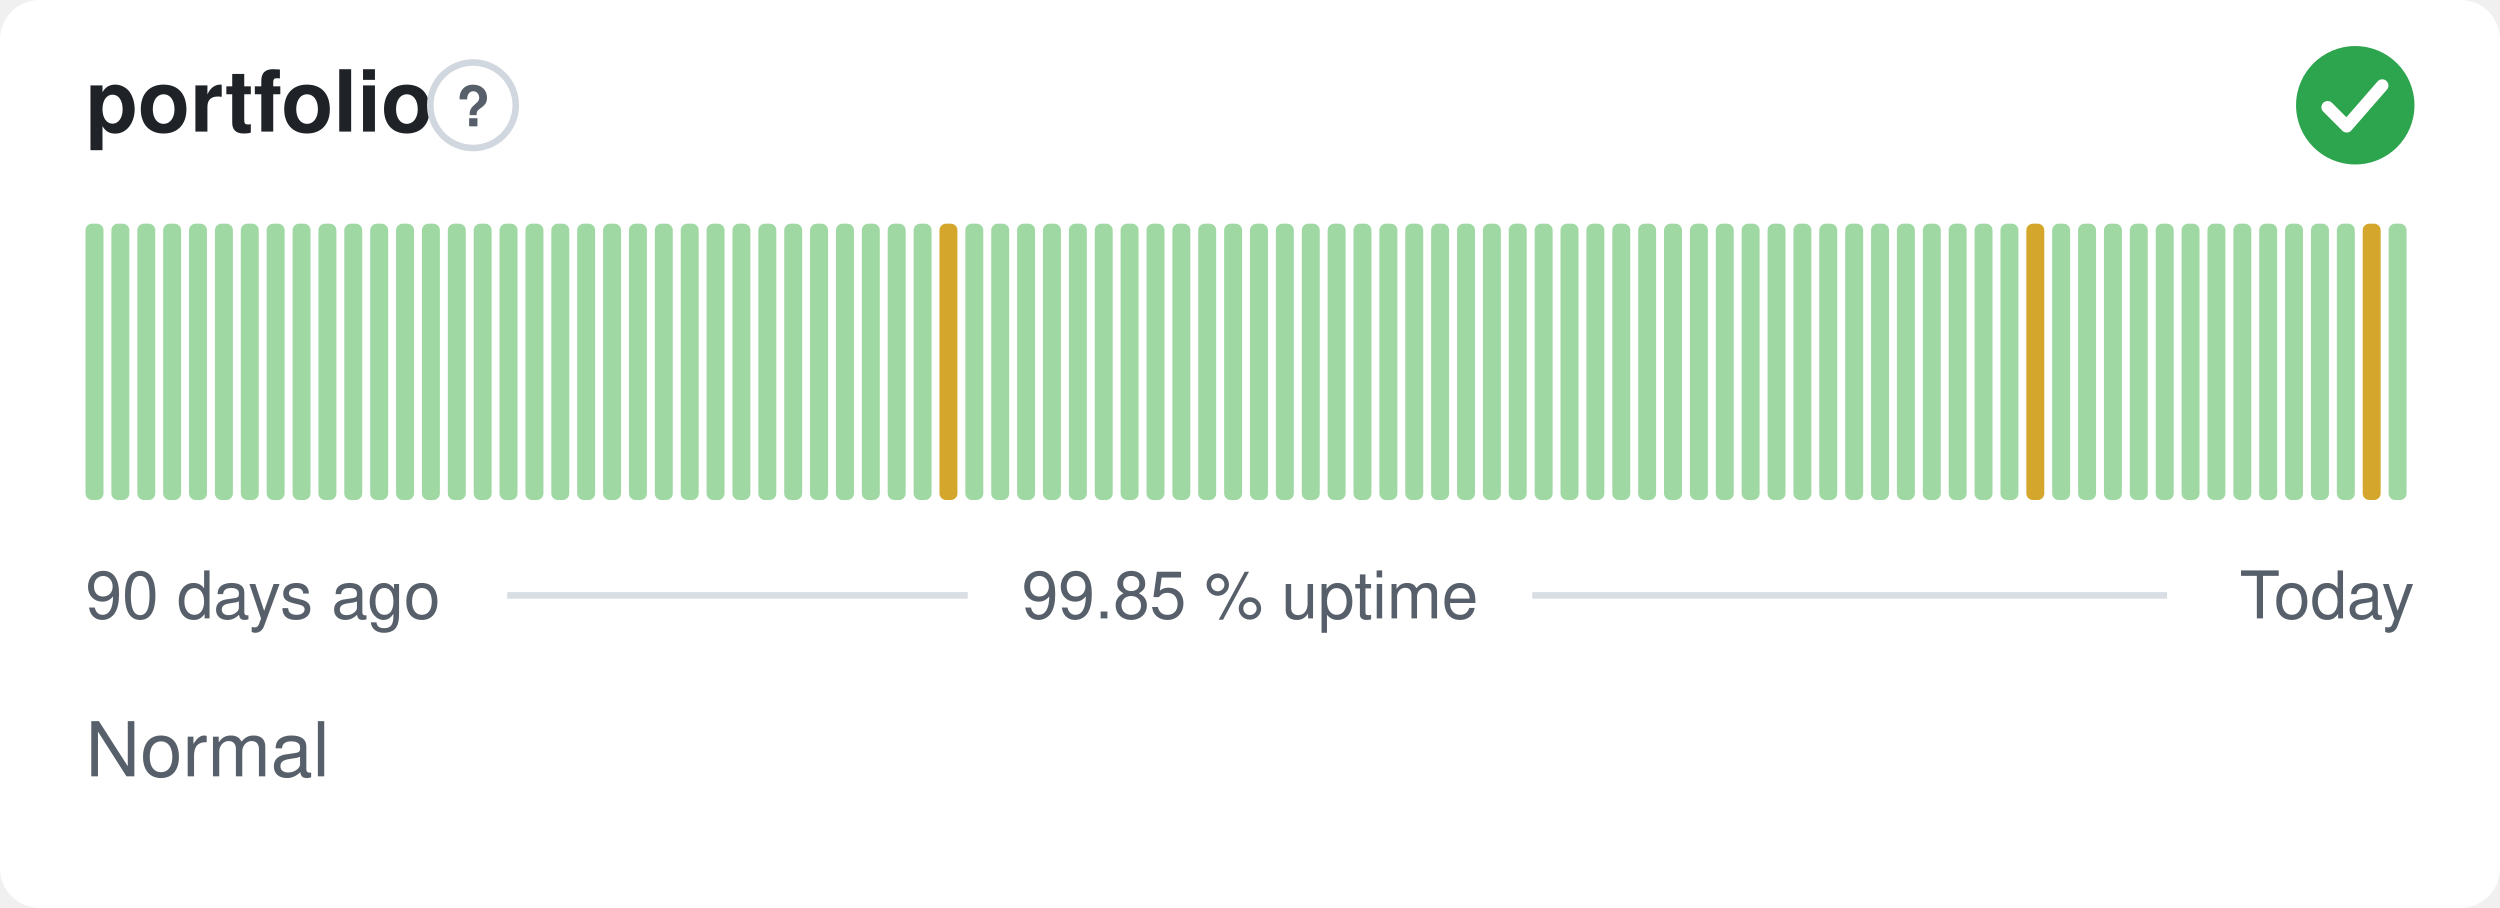
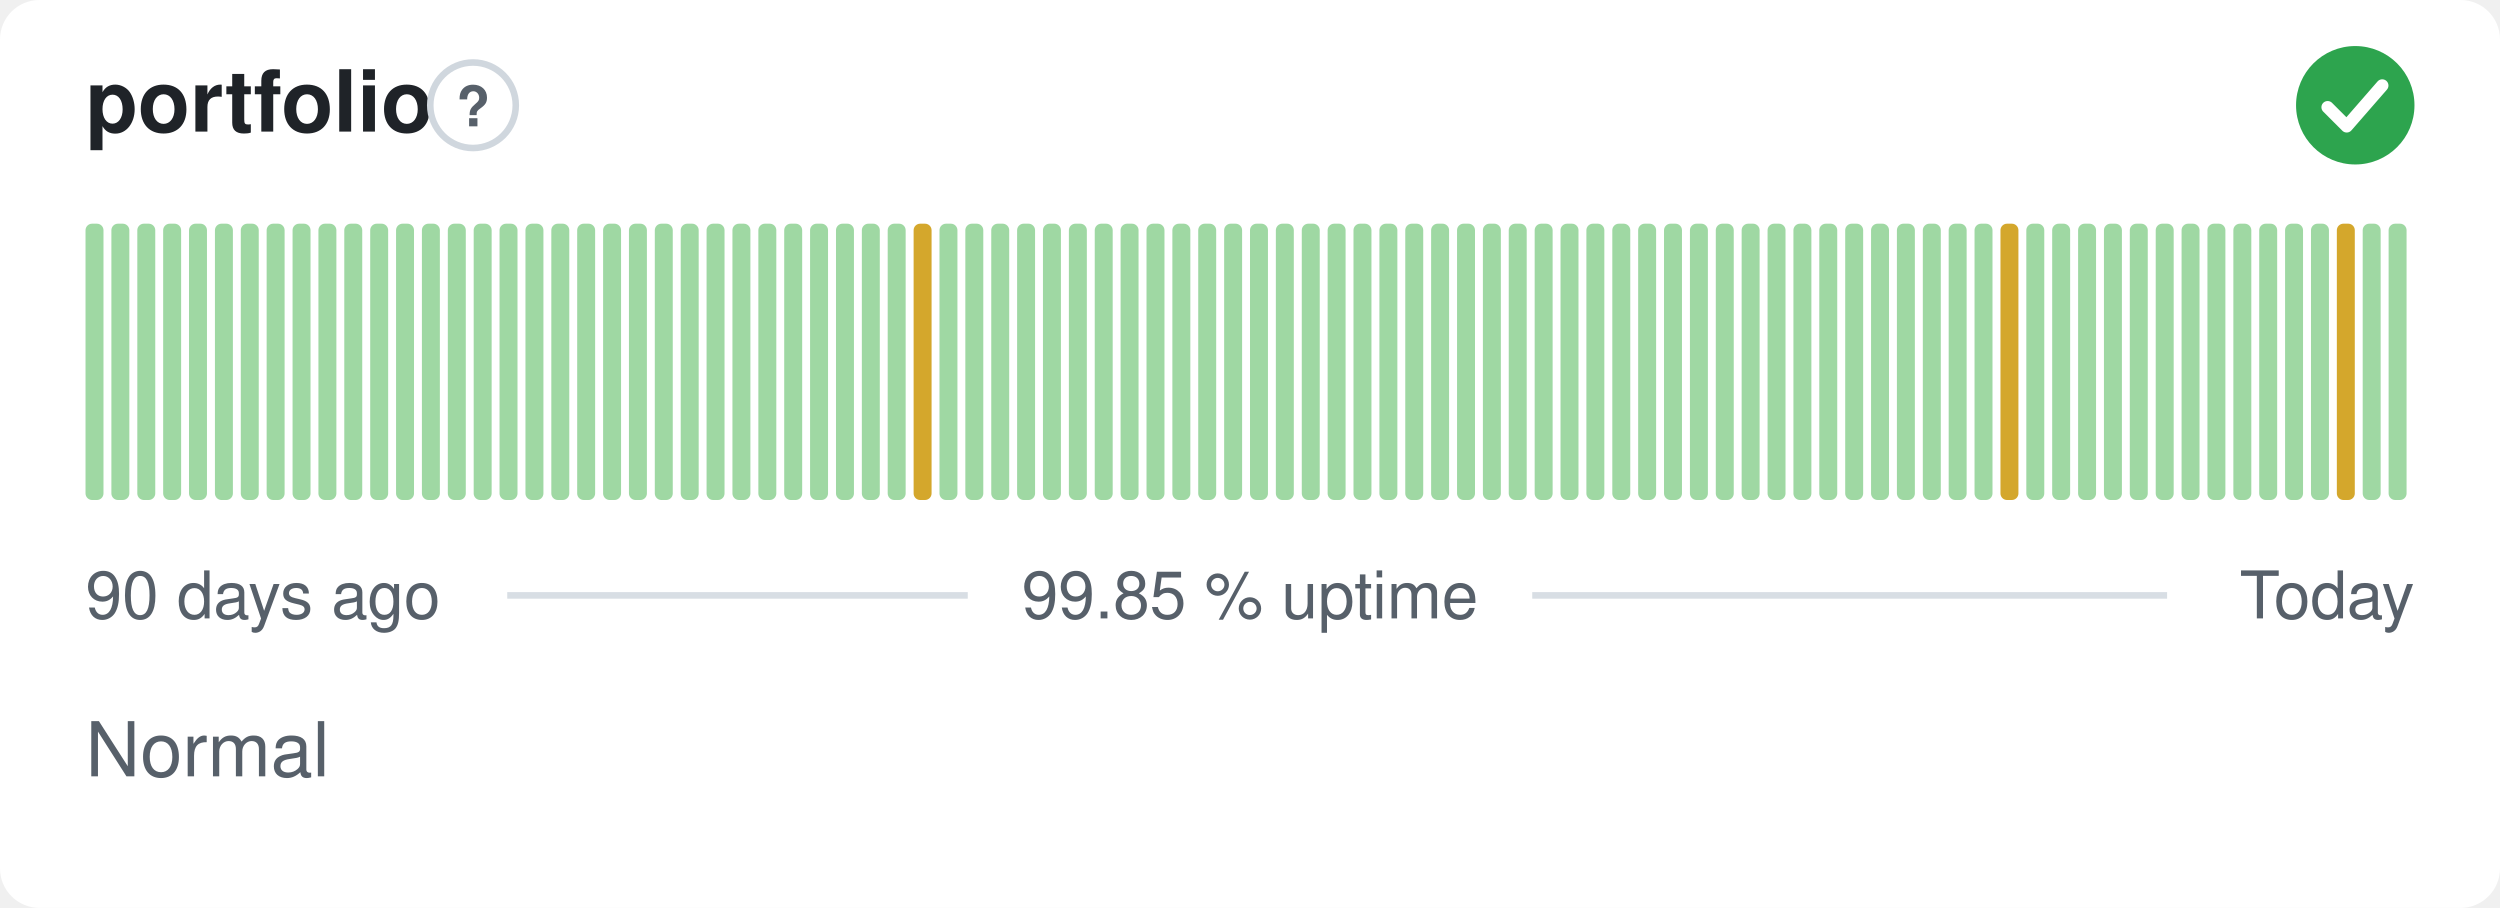
<svg xmlns="http://www.w3.org/2000/svg" width="380" height="138" viewBox="0 0 380 138" role="img" aria-label="portfolio: Normal, 99.85 % uptime over the last 90 days" font-family="-apple-system,BlinkMacSystemFont,'Segoe UI',Helvetica,Arial,sans-serif">
  <style>
    @media (prefers-color-scheme: dark) {
      .bg { fill: #0d1117 }
      .title { fill: #e6edf3 }
      .muted { fill: #8b949e }
      .hint { stroke: #30363d }
      .rule { stroke: #30363d }
      .nodata { fill: #21262d }
    }
  </style>
  <rect class="bg" width="380" height="138" rx="6" fill="#ffffff" />
  <text class="title" x="13" y="20" font-size="13" font-weight="600" fill="#1f2328">portfolio</text>
  <circle class="hint" cx="71.9" cy="16" r="6.5" fill="none" stroke="#d0d7de" stroke-width="1" />
  <text class="muted" x="71.9" y="19.2" text-anchor="middle" font-size="8.5" font-weight="700" fill="#57606a">?</text>
  <circle cx="358" cy="16" r="9" fill="#2da44e" />
  <path d="M353.80 16.30l2.90 2.90 5.40 -6.20" fill="none" stroke="#fff" stroke-width="1.89" stroke-linecap="round" stroke-linejoin="round" />
  <rect x="13.00" y="34.00" width="2.73" height="42.00" rx="1" fill="#9fd8a3" />
  <rect x="16.93" y="34.00" width="2.73" height="42.00" rx="1" fill="#9fd8a3" />
  <rect x="20.87" y="34.00" width="2.73" height="42.00" rx="1" fill="#9fd8a3" />
  <rect x="24.80" y="34.00" width="2.73" height="42.00" rx="1" fill="#9fd8a3" />
  <rect x="28.73" y="34.00" width="2.73" height="42.00" rx="1" fill="#9fd8a3" />
  <rect x="32.67" y="34.00" width="2.73" height="42.00" rx="1" fill="#9fd8a3" />
  <rect x="36.60" y="34.00" width="2.73" height="42.00" rx="1" fill="#9fd8a3" />
  <rect x="40.53" y="34.00" width="2.73" height="42.00" rx="1" fill="#9fd8a3" />
  <rect x="44.47" y="34.00" width="2.73" height="42.00" rx="1" fill="#9fd8a3" />
  <rect x="48.40" y="34.00" width="2.73" height="42.00" rx="1" fill="#9fd8a3" />
  <rect x="52.33" y="34.00" width="2.73" height="42.00" rx="1" fill="#9fd8a3" />
  <rect x="56.27" y="34.00" width="2.73" height="42.00" rx="1" fill="#9fd8a3" />
  <rect x="60.20" y="34.00" width="2.73" height="42.00" rx="1" fill="#9fd8a3" />
  <rect x="64.13" y="34.00" width="2.73" height="42.00" rx="1" fill="#9fd8a3" />
  <rect x="68.07" y="34.00" width="2.73" height="42.00" rx="1" fill="#9fd8a3" />
  <rect x="72.00" y="34.00" width="2.73" height="42.00" rx="1" fill="#9fd8a3" />
  <rect x="75.93" y="34.00" width="2.73" height="42.00" rx="1" fill="#9fd8a3" />
  <rect x="79.87" y="34.00" width="2.73" height="42.00" rx="1" fill="#9fd8a3" />
  <rect x="83.80" y="34.00" width="2.73" height="42.00" rx="1" fill="#9fd8a3" />
  <rect x="87.73" y="34.00" width="2.73" height="42.00" rx="1" fill="#9fd8a3" />
  <rect x="91.67" y="34.00" width="2.73" height="42.00" rx="1" fill="#9fd8a3" />
  <rect x="95.60" y="34.00" width="2.73" height="42.00" rx="1" fill="#9fd8a3" />
  <rect x="99.53" y="34.00" width="2.73" height="42.00" rx="1" fill="#9fd8a3" />
  <rect x="103.47" y="34.00" width="2.73" height="42.00" rx="1" fill="#9fd8a3" />
  <rect x="107.40" y="34.00" width="2.73" height="42.00" rx="1" fill="#9fd8a3" />
  <rect x="111.33" y="34.00" width="2.73" height="42.00" rx="1" fill="#9fd8a3" />
  <rect x="115.27" y="34.00" width="2.73" height="42.00" rx="1" fill="#9fd8a3" />
  <rect x="119.20" y="34.00" width="2.73" height="42.00" rx="1" fill="#9fd8a3" />
  <rect x="123.13" y="34.00" width="2.73" height="42.00" rx="1" fill="#9fd8a3" />
  <rect x="127.07" y="34.00" width="2.73" height="42.00" rx="1" fill="#9fd8a3" />
  <rect x="131.00" y="34.00" width="2.73" height="42.00" rx="1" fill="#9fd8a3" />
  <rect x="134.93" y="34.00" width="2.73" height="42.00" rx="1" fill="#9fd8a3" />
-   <rect x="138.87" y="34.00" width="2.73" height="42.00" rx="1" fill="#9fd8a3" />
-   <rect x="142.80" y="34.00" width="2.73" height="42.00" rx="1" fill="#d4a72c" />
+   <rect x="138.87" y="34.00" width="2.73" height="42.00" rx="1" fill="#d4a72c" />
+   <rect x="142.80" y="34.00" width="2.73" height="42.00" rx="1" fill="#9fd8a3" />
  <rect x="146.73" y="34.00" width="2.73" height="42.00" rx="1" fill="#9fd8a3" />
  <rect x="150.67" y="34.00" width="2.73" height="42.00" rx="1" fill="#9fd8a3" />
  <rect x="154.60" y="34.00" width="2.73" height="42.00" rx="1" fill="#9fd8a3" />
  <rect x="158.53" y="34.00" width="2.73" height="42.00" rx="1" fill="#9fd8a3" />
  <rect x="162.47" y="34.00" width="2.73" height="42.00" rx="1" fill="#9fd8a3" />
  <rect x="166.40" y="34.00" width="2.73" height="42.00" rx="1" fill="#9fd8a3" />
  <rect x="170.33" y="34.00" width="2.73" height="42.00" rx="1" fill="#9fd8a3" />
  <rect x="174.27" y="34.00" width="2.73" height="42.00" rx="1" fill="#9fd8a3" />
  <rect x="178.20" y="34.00" width="2.73" height="42.00" rx="1" fill="#9fd8a3" />
  <rect x="182.13" y="34.00" width="2.73" height="42.00" rx="1" fill="#9fd8a3" />
  <rect x="186.07" y="34.00" width="2.73" height="42.00" rx="1" fill="#9fd8a3" />
  <rect x="190.00" y="34.00" width="2.73" height="42.00" rx="1" fill="#9fd8a3" />
  <rect x="193.93" y="34.00" width="2.73" height="42.00" rx="1" fill="#9fd8a3" />
  <rect x="197.87" y="34.00" width="2.73" height="42.00" rx="1" fill="#9fd8a3" />
  <rect x="201.80" y="34.00" width="2.73" height="42.00" rx="1" fill="#9fd8a3" />
  <rect x="205.73" y="34.00" width="2.73" height="42.00" rx="1" fill="#9fd8a3" />
  <rect x="209.67" y="34.00" width="2.73" height="42.00" rx="1" fill="#9fd8a3" />
  <rect x="213.60" y="34.00" width="2.73" height="42.00" rx="1" fill="#9fd8a3" />
  <rect x="217.53" y="34.00" width="2.73" height="42.00" rx="1" fill="#9fd8a3" />
  <rect x="221.47" y="34.00" width="2.73" height="42.00" rx="1" fill="#9fd8a3" />
  <rect x="225.40" y="34.00" width="2.73" height="42.00" rx="1" fill="#9fd8a3" />
  <rect x="229.33" y="34.00" width="2.73" height="42.00" rx="1" fill="#9fd8a3" />
  <rect x="233.27" y="34.00" width="2.73" height="42.00" rx="1" fill="#9fd8a3" />
  <rect x="237.20" y="34.00" width="2.73" height="42.00" rx="1" fill="#9fd8a3" />
  <rect x="241.13" y="34.00" width="2.73" height="42.00" rx="1" fill="#9fd8a3" />
  <rect x="245.07" y="34.00" width="2.73" height="42.00" rx="1" fill="#9fd8a3" />
  <rect x="249.00" y="34.00" width="2.73" height="42.00" rx="1" fill="#9fd8a3" />
  <rect x="252.93" y="34.00" width="2.73" height="42.00" rx="1" fill="#9fd8a3" />
  <rect x="256.87" y="34.00" width="2.73" height="42.00" rx="1" fill="#9fd8a3" />
  <rect x="260.80" y="34.00" width="2.73" height="42.00" rx="1" fill="#9fd8a3" />
  <rect x="264.73" y="34.00" width="2.73" height="42.00" rx="1" fill="#9fd8a3" />
  <rect x="268.67" y="34.00" width="2.73" height="42.00" rx="1" fill="#9fd8a3" />
  <rect x="272.60" y="34.00" width="2.73" height="42.00" rx="1" fill="#9fd8a3" />
  <rect x="276.53" y="34.00" width="2.73" height="42.00" rx="1" fill="#9fd8a3" />
  <rect x="280.47" y="34.00" width="2.73" height="42.00" rx="1" fill="#9fd8a3" />
  <rect x="284.40" y="34.00" width="2.73" height="42.00" rx="1" fill="#9fd8a3" />
  <rect x="288.33" y="34.00" width="2.73" height="42.00" rx="1" fill="#9fd8a3" />
  <rect x="292.27" y="34.00" width="2.73" height="42.00" rx="1" fill="#9fd8a3" />
  <rect x="296.20" y="34.00" width="2.73" height="42.00" rx="1" fill="#9fd8a3" />
  <rect x="300.13" y="34.00" width="2.73" height="42.00" rx="1" fill="#9fd8a3" />
-   <rect x="304.07" y="34.00" width="2.73" height="42.00" rx="1" fill="#9fd8a3" />
-   <rect x="308.00" y="34.00" width="2.73" height="42.00" rx="1" fill="#d4a72c" />
+   <rect x="304.07" y="34.00" width="2.73" height="42.00" rx="1" fill="#d4a72c" />
+   <rect x="308.00" y="34.00" width="2.73" height="42.00" rx="1" fill="#9fd8a3" />
  <rect x="311.93" y="34.00" width="2.73" height="42.00" rx="1" fill="#9fd8a3" />
  <rect x="315.87" y="34.00" width="2.73" height="42.00" rx="1" fill="#9fd8a3" />
  <rect x="319.80" y="34.00" width="2.73" height="42.00" rx="1" fill="#9fd8a3" />
  <rect x="323.73" y="34.00" width="2.73" height="42.00" rx="1" fill="#9fd8a3" />
  <rect x="327.67" y="34.00" width="2.73" height="42.00" rx="1" fill="#9fd8a3" />
  <rect x="331.60" y="34.00" width="2.73" height="42.00" rx="1" fill="#9fd8a3" />
  <rect x="335.53" y="34.00" width="2.73" height="42.00" rx="1" fill="#9fd8a3" />
  <rect x="339.47" y="34.00" width="2.73" height="42.00" rx="1" fill="#9fd8a3" />
  <rect x="343.40" y="34.00" width="2.73" height="42.00" rx="1" fill="#9fd8a3" />
  <rect x="347.33" y="34.00" width="2.73" height="42.00" rx="1" fill="#9fd8a3" />
  <rect x="351.27" y="34.00" width="2.73" height="42.00" rx="1" fill="#9fd8a3" />
-   <rect x="355.20" y="34.00" width="2.73" height="42.00" rx="1" fill="#9fd8a3" />
-   <rect x="359.13" y="34.00" width="2.73" height="42.00" rx="1" fill="#d4a72c" />
+   <rect x="355.20" y="34.00" width="2.73" height="42.00" rx="1" fill="#d4a72c" />
+   <rect x="359.13" y="34.00" width="2.73" height="42.00" rx="1" fill="#9fd8a3" />
  <rect x="363.07" y="34.00" width="2.73" height="42.00" rx="1" fill="#9fd8a3" />
  <text class="muted" x="13" y="94" font-size="10" fill="#57606a">90 days ago</text>
  <text class="muted" x="190" y="94" text-anchor="middle" font-size="10" fill="#57606a">99.85 % uptime</text>
  <text class="muted" x="367" y="94" text-anchor="end" font-size="10" fill="#57606a">Today</text>
  <line class="rule" x1="77.1" y1="90.5" x2="147.1" y2="90.5" stroke="#d8dee4" stroke-width="1" />
  <line class="rule" x1="232.9" y1="90.5" x2="329.4" y2="90.5" stroke="#d8dee4" stroke-width="1" />
  <text class="muted" x="13" y="118" font-size="11.5" fill="#57606a">Normal</text>
</svg>
